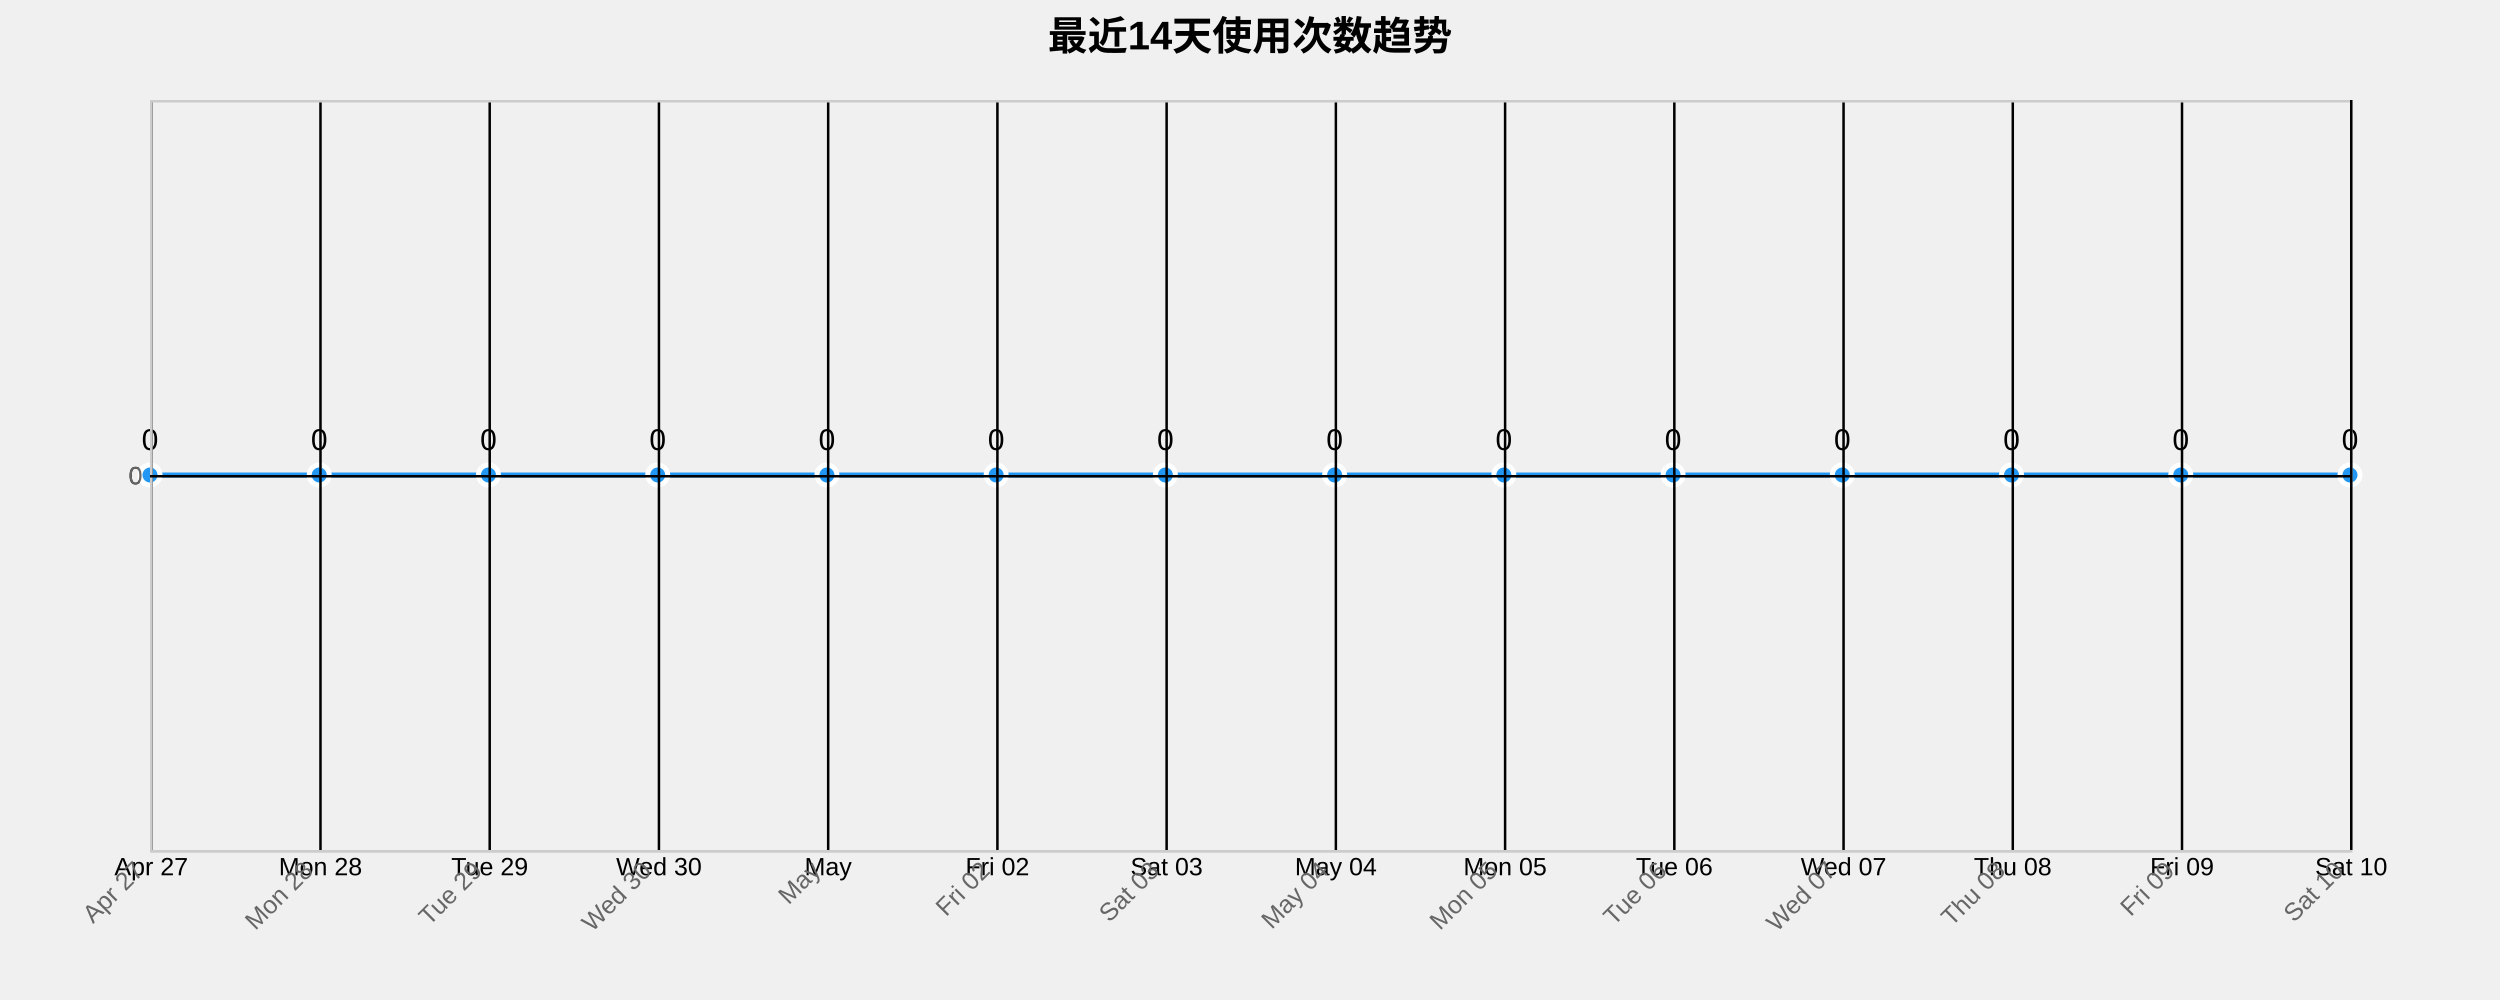
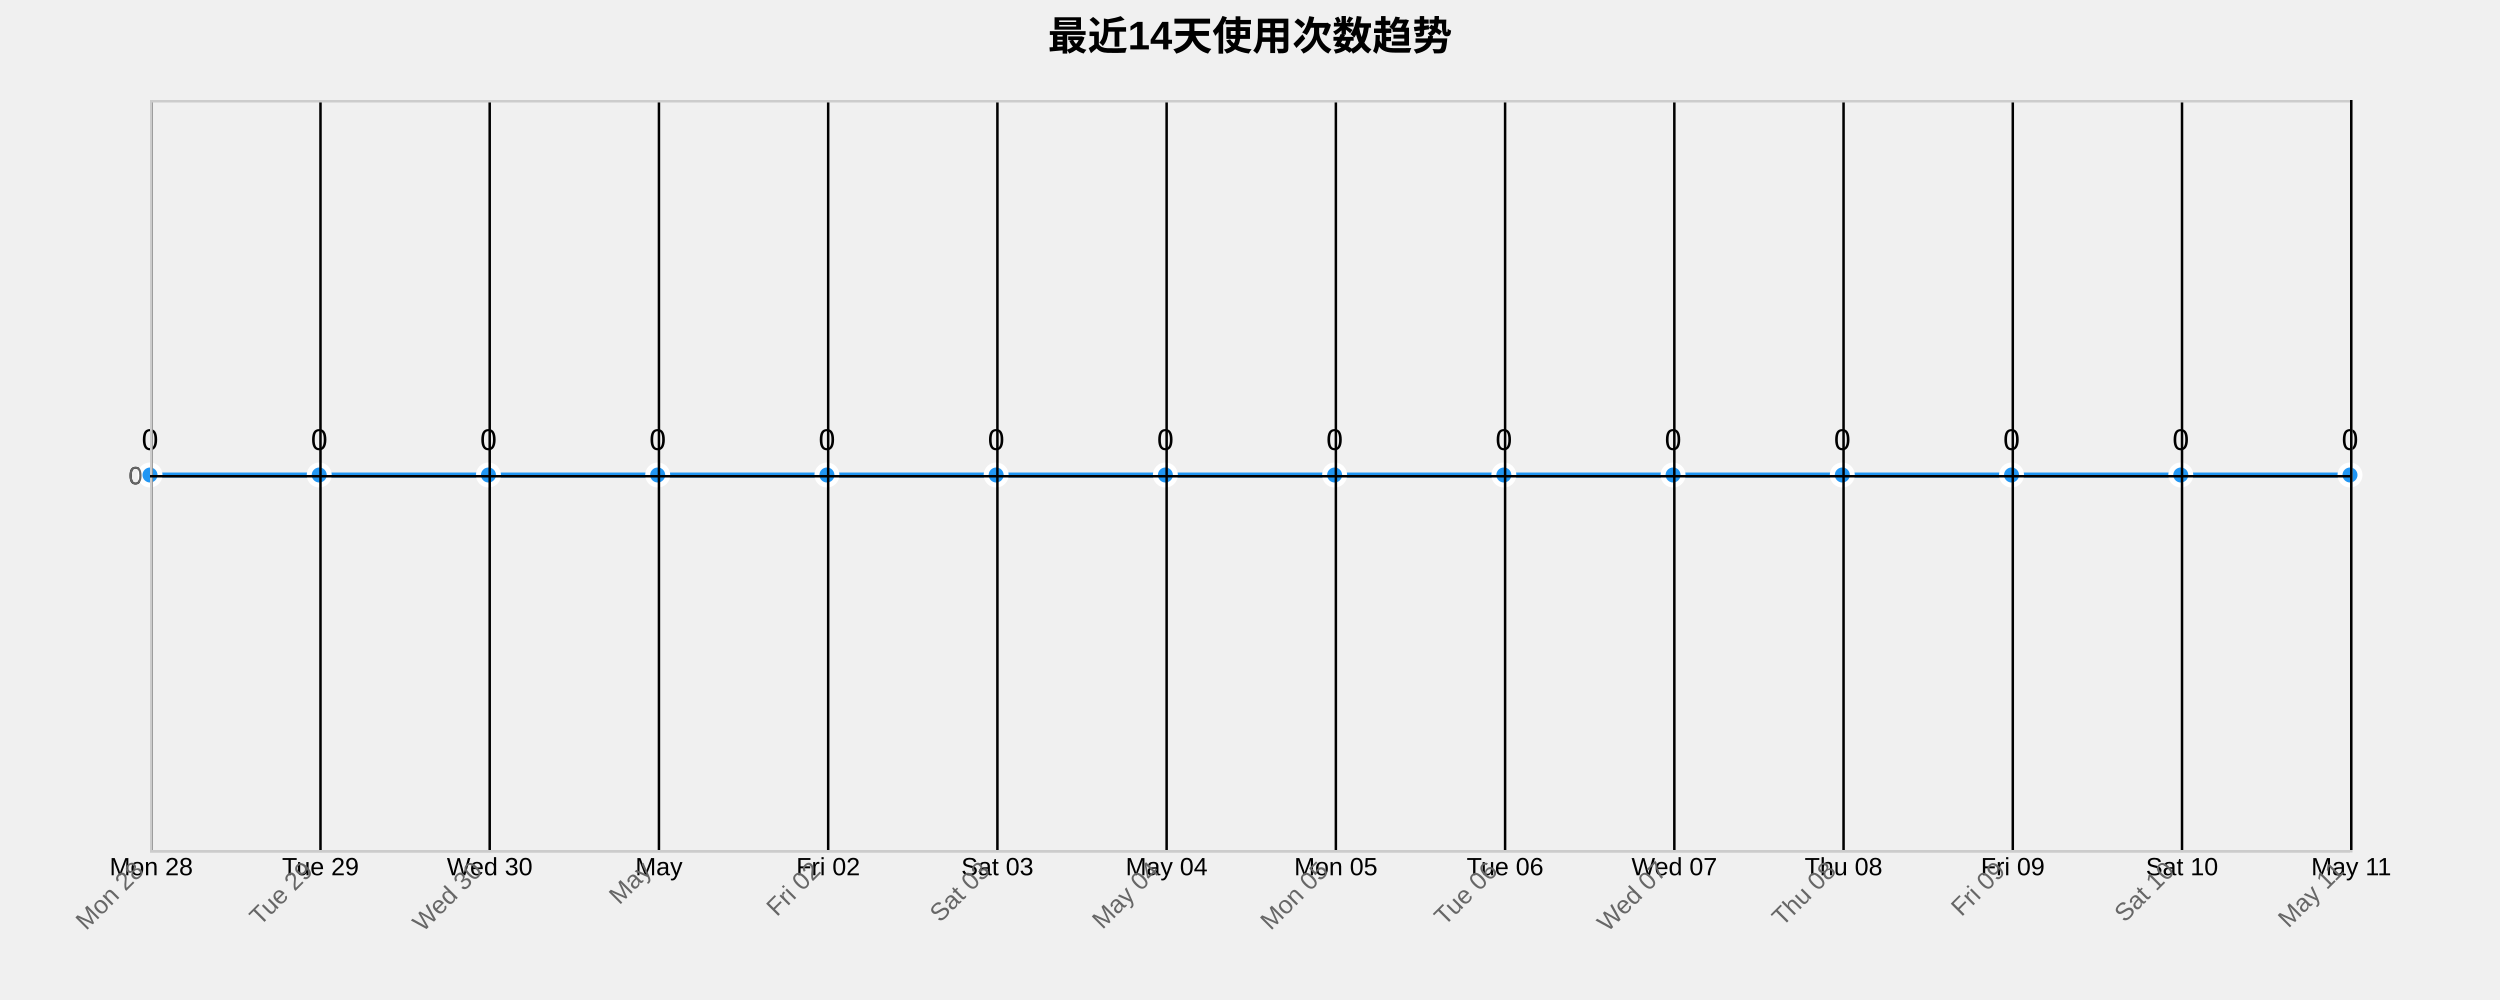
<svg xmlns="http://www.w3.org/2000/svg" width="1000" height="400">
  <g transform="translate(60,40)">
    <text x="440" y="-20" text-anchor="middle" style="font-size: 16px; font-weight: bold;">最近14天使用次数趋势</text>
    <g class="grid" transform="translate(0,300)" fill="none" font-size="10" font-family="sans-serif" text-anchor="middle">
      <path class="domain" stroke="currentColor" d="M0.5,-300V0.5H880.5V-300" />
      <g class="tick" opacity="1" transform="translate(0.5,0)">
        <line stroke="currentColor" y2="-300" />
-         <text fill="currentColor" y="3" dy="0.71em">Apr 27</text>
+         <text fill="currentColor" y="3" dy="0.71em">Mon 28</text>
      </g>
      <g class="tick" opacity="1" transform="translate(68.19231,0)">
        <line stroke="currentColor" y2="-300" />
-         <text fill="currentColor" y="3" dy="0.71em">Mon 28</text>
+         <text fill="currentColor" y="3" dy="0.71em">Tue 29</text>
      </g>
      <g class="tick" opacity="1" transform="translate(135.8846,0)">
        <line stroke="currentColor" y2="-300" />
-         <text fill="currentColor" y="3" dy="0.71em">Tue 29</text>
+         <text fill="currentColor" y="3" dy="0.71em">Wed 30</text>
      </g>
      <g class="tick" opacity="1" transform="translate(203.5769,0)">
        <line stroke="currentColor" y2="-300" />
-         <text fill="currentColor" y="3" dy="0.71em">Wed 30</text>
+         <text fill="currentColor" y="3" dy="0.71em">May</text>
      </g>
      <g class="tick" opacity="1" transform="translate(271.2692,0)">
        <line stroke="currentColor" y2="-300" />
-         <text fill="currentColor" y="3" dy="0.71em">May</text>
+         <text fill="currentColor" y="3" dy="0.71em">Fri 02</text>
      </g>
      <g class="tick" opacity="1" transform="translate(338.9615,0)">
        <line stroke="currentColor" y2="-300" />
-         <text fill="currentColor" y="3" dy="0.71em">Fri 02</text>
+         <text fill="currentColor" y="3" dy="0.71em">Sat 03</text>
      </g>
      <g class="tick" opacity="1" transform="translate(406.6538,0)">
        <line stroke="currentColor" y2="-300" />
-         <text fill="currentColor" y="3" dy="0.71em">Sat 03</text>
+         <text fill="currentColor" y="3" dy="0.71em">May 04</text>
      </g>
      <g class="tick" opacity="1" transform="translate(474.3462,0)">
        <line stroke="currentColor" y2="-300" />
-         <text fill="currentColor" y="3" dy="0.71em">May 04</text>
+         <text fill="currentColor" y="3" dy="0.71em">Mon 05</text>
      </g>
      <g class="tick" opacity="1" transform="translate(542.0385,0)">
        <line stroke="currentColor" y2="-300" />
-         <text fill="currentColor" y="3" dy="0.71em">Mon 05</text>
+         <text fill="currentColor" y="3" dy="0.71em">Tue 06</text>
      </g>
      <g class="tick" opacity="1" transform="translate(609.7308,0)">
        <line stroke="currentColor" y2="-300" />
-         <text fill="currentColor" y="3" dy="0.71em">Tue 06</text>
+         <text fill="currentColor" y="3" dy="0.71em">Wed 07</text>
      </g>
      <g class="tick" opacity="1" transform="translate(677.4231,0)">
        <line stroke="currentColor" y2="-300" />
-         <text fill="currentColor" y="3" dy="0.71em">Wed 07</text>
+         <text fill="currentColor" y="3" dy="0.71em">Thu 08</text>
      </g>
      <g class="tick" opacity="1" transform="translate(745.1154,0)">
        <line stroke="currentColor" y2="-300" />
-         <text fill="currentColor" y="3" dy="0.71em">Thu 08</text>
+         <text fill="currentColor" y="3" dy="0.71em">Fri 09</text>
      </g>
      <g class="tick" opacity="1" transform="translate(812.8077,0)">
        <line stroke="currentColor" y2="-300" />
-         <text fill="currentColor" y="3" dy="0.71em">Fri 09</text>
+         <text fill="currentColor" y="3" dy="0.71em">Sat 10</text>
      </g>
      <g class="tick" opacity="1" transform="translate(880.5,0)">
        <line stroke="currentColor" y2="-300" />
-         <text fill="currentColor" y="3" dy="0.71em">Sat 10</text>
+         <text fill="currentColor" y="3" dy="0.71em">May 11</text>
      </g>
    </g>
    <g class="grid" fill="none" font-size="10" font-family="sans-serif" text-anchor="end">
      <path class="domain" stroke="currentColor" d="M880,300.5H0.5V0.5H880" />
      <g class="tick" opacity="1" transform="translate(0,150.5)">
        <line stroke="currentColor" x2="880" />
        <text fill="currentColor" x="-3" dy="0.32em">0</text>
      </g>
    </g>
    <path class="area" d="M0,150C22.564,150,45.128,150,67.692,150C90.256,150,112.821,150,135.385,150C157.949,150,180.513,150,203.077,150C225.641,150,248.205,150,270.769,150C293.333,150,315.897,150,338.462,150C361.026,150,383.59,150,406.154,150C428.718,150,451.282,150,473.846,150C496.41,150,518.974,150,541.538,150C564.103,150,586.667,150,609.231,150C631.795,150,654.359,150,676.923,150C699.487,150,722.051,150,744.615,150C767.179,150,789.744,150,812.308,150C834.872,150,857.436,150,880,150L880,300C857.436,300,834.872,300,812.308,300C789.744,300,767.179,300,744.615,300C722.051,300,699.487,300,676.923,300C654.359,300,631.795,300,609.231,300C586.667,300,564.103,300,541.538,300C518.974,300,496.41,300,473.846,300C451.282,300,428.718,300,406.154,300C383.59,300,361.026,300,338.462,300C315.897,300,293.333,300,270.769,300C248.205,300,225.641,300,203.077,300C180.513,300,157.949,300,135.385,300C112.821,300,90.256,300,67.692,300C45.128,300,22.564,300,0,300Z" style="fill: url(#area-gradient); opacity: 0.3;" />
    <path class="line" d="M0,150C22.564,150,45.128,150,67.692,150C90.256,150,112.821,150,135.385,150C157.949,150,180.513,150,203.077,150C225.641,150,248.205,150,270.769,150C293.333,150,315.897,150,338.462,150C361.026,150,383.59,150,406.154,150C428.718,150,451.282,150,473.846,150C496.41,150,518.974,150,541.538,150C564.103,150,586.667,150,609.231,150C631.795,150,654.359,150,676.923,150C699.487,150,722.051,150,744.615,150C767.179,150,789.744,150,812.308,150C834.872,150,857.436,150,880,150" style="fill: none; stroke: #2196F3; stroke-width: 2px;" />
    <circle class="dot" cx="0" cy="150" r="4" style="fill: #2196F3; stroke: #fff; stroke-width: 2px;" />
    <circle class="dot" cx="67.692" cy="150" r="4" style="fill: #2196F3; stroke: #fff; stroke-width: 2px;" />
    <circle class="dot" cx="135.385" cy="150" r="4" style="fill: #2196F3; stroke: #fff; stroke-width: 2px;" />
    <circle class="dot" cx="203.077" cy="150" r="4" style="fill: #2196F3; stroke: #fff; stroke-width: 2px;" />
    <circle class="dot" cx="270.769" cy="150" r="4" style="fill: #2196F3; stroke: #fff; stroke-width: 2px;" />
    <circle class="dot" cx="338.462" cy="150" r="4" style="fill: #2196F3; stroke: #fff; stroke-width: 2px;" />
    <circle class="dot" cx="406.154" cy="150" r="4" style="fill: #2196F3; stroke: #fff; stroke-width: 2px;" />
    <circle class="dot" cx="473.846" cy="150" r="4" style="fill: #2196F3; stroke: #fff; stroke-width: 2px;" />
    <circle class="dot" cx="541.538" cy="150" r="4" style="fill: #2196F3; stroke: #fff; stroke-width: 2px;" />
    <circle class="dot" cx="609.231" cy="150" r="4" style="fill: #2196F3; stroke: #fff; stroke-width: 2px;" />
    <circle class="dot" cx="676.923" cy="150" r="4" style="fill: #2196F3; stroke: #fff; stroke-width: 2px;" />
    <circle class="dot" cx="744.615" cy="150" r="4" style="fill: #2196F3; stroke: #fff; stroke-width: 2px;" />
    <circle class="dot" cx="812.308" cy="150" r="4" style="fill: #2196F3; stroke: #fff; stroke-width: 2px;" />
    <circle class="dot" cx="880" cy="150" r="4" style="fill: #2196F3; stroke: #fff; stroke-width: 2px;" />
    <text class="label" x="0" y="140" text-anchor="middle" style="font-size: 12px;">0</text>
    <text class="label" x="67.692" y="140" text-anchor="middle" style="font-size: 12px;">0</text>
    <text class="label" x="135.385" y="140" text-anchor="middle" style="font-size: 12px;">0</text>
    <text class="label" x="203.077" y="140" text-anchor="middle" style="font-size: 12px;">0</text>
    <text class="label" x="270.769" y="140" text-anchor="middle" style="font-size: 12px;">0</text>
    <text class="label" x="338.462" y="140" text-anchor="middle" style="font-size: 12px;">0</text>
    <text class="label" x="406.154" y="140" text-anchor="middle" style="font-size: 12px;">0</text>
    <text class="label" x="473.846" y="140" text-anchor="middle" style="font-size: 12px;">0</text>
    <text class="label" x="541.538" y="140" text-anchor="middle" style="font-size: 12px;">0</text>
    <text class="label" x="609.231" y="140" text-anchor="middle" style="font-size: 12px;">0</text>
    <text class="label" x="676.923" y="140" text-anchor="middle" style="font-size: 12px;">0</text>
    <text class="label" x="744.615" y="140" text-anchor="middle" style="font-size: 12px;">0</text>
    <text class="label" x="812.308" y="140" text-anchor="middle" style="font-size: 12px;">0</text>
    <text class="label" x="880" y="140" text-anchor="middle" style="font-size: 12px;">0</text>
    <g class="x-axis" transform="translate(0,300)" fill="none" font-size="10" font-family="sans-serif" text-anchor="middle">
      <path class="domain" stroke="currentColor" d="M0.5,-300V0.5H880.5V-300" />
      <g class="tick" opacity="1" transform="translate(0.5,0)">
        <line stroke="currentColor" y2="-300" />
-         <text fill="currentColor" y="3" dy=".15em" style="text-anchor: end;" dx="-.8em" transform="rotate(-45)">Apr 27</text>
+         <text fill="currentColor" y="3" dy=".15em" style="text-anchor: end;" dx="-.8em" transform="rotate(-45)">Mon 28</text>
      </g>
      <g class="tick" opacity="1" transform="translate(68.19231,0)">
        <line stroke="currentColor" y2="-300" />
-         <text fill="currentColor" y="3" dy=".15em" style="text-anchor: end;" dx="-.8em" transform="rotate(-45)">Mon 28</text>
+         <text fill="currentColor" y="3" dy=".15em" style="text-anchor: end;" dx="-.8em" transform="rotate(-45)">Tue 29</text>
      </g>
      <g class="tick" opacity="1" transform="translate(135.8846,0)">
        <line stroke="currentColor" y2="-300" />
-         <text fill="currentColor" y="3" dy=".15em" style="text-anchor: end;" dx="-.8em" transform="rotate(-45)">Tue 29</text>
+         <text fill="currentColor" y="3" dy=".15em" style="text-anchor: end;" dx="-.8em" transform="rotate(-45)">Wed 30</text>
      </g>
      <g class="tick" opacity="1" transform="translate(203.5769,0)">
        <line stroke="currentColor" y2="-300" />
-         <text fill="currentColor" y="3" dy=".15em" style="text-anchor: end;" dx="-.8em" transform="rotate(-45)">Wed 30</text>
+         <text fill="currentColor" y="3" dy=".15em" style="text-anchor: end;" dx="-.8em" transform="rotate(-45)">May</text>
      </g>
      <g class="tick" opacity="1" transform="translate(271.2692,0)">
        <line stroke="currentColor" y2="-300" />
-         <text fill="currentColor" y="3" dy=".15em" style="text-anchor: end;" dx="-.8em" transform="rotate(-45)">May</text>
+         <text fill="currentColor" y="3" dy=".15em" style="text-anchor: end;" dx="-.8em" transform="rotate(-45)">Fri 02</text>
      </g>
      <g class="tick" opacity="1" transform="translate(338.9615,0)">
        <line stroke="currentColor" y2="-300" />
-         <text fill="currentColor" y="3" dy=".15em" style="text-anchor: end;" dx="-.8em" transform="rotate(-45)">Fri 02</text>
+         <text fill="currentColor" y="3" dy=".15em" style="text-anchor: end;" dx="-.8em" transform="rotate(-45)">Sat 03</text>
      </g>
      <g class="tick" opacity="1" transform="translate(406.6538,0)">
        <line stroke="currentColor" y2="-300" />
-         <text fill="currentColor" y="3" dy=".15em" style="text-anchor: end;" dx="-.8em" transform="rotate(-45)">Sat 03</text>
+         <text fill="currentColor" y="3" dy=".15em" style="text-anchor: end;" dx="-.8em" transform="rotate(-45)">May 04</text>
      </g>
      <g class="tick" opacity="1" transform="translate(474.3462,0)">
        <line stroke="currentColor" y2="-300" />
-         <text fill="currentColor" y="3" dy=".15em" style="text-anchor: end;" dx="-.8em" transform="rotate(-45)">May 04</text>
+         <text fill="currentColor" y="3" dy=".15em" style="text-anchor: end;" dx="-.8em" transform="rotate(-45)">Mon 05</text>
      </g>
      <g class="tick" opacity="1" transform="translate(542.0385,0)">
        <line stroke="currentColor" y2="-300" />
-         <text fill="currentColor" y="3" dy=".15em" style="text-anchor: end;" dx="-.8em" transform="rotate(-45)">Mon 05</text>
+         <text fill="currentColor" y="3" dy=".15em" style="text-anchor: end;" dx="-.8em" transform="rotate(-45)">Tue 06</text>
      </g>
      <g class="tick" opacity="1" transform="translate(609.7308,0)">
        <line stroke="currentColor" y2="-300" />
-         <text fill="currentColor" y="3" dy=".15em" style="text-anchor: end;" dx="-.8em" transform="rotate(-45)">Tue 06</text>
+         <text fill="currentColor" y="3" dy=".15em" style="text-anchor: end;" dx="-.8em" transform="rotate(-45)">Wed 07</text>
      </g>
      <g class="tick" opacity="1" transform="translate(677.4231,0)">
        <line stroke="currentColor" y2="-300" />
-         <text fill="currentColor" y="3" dy=".15em" style="text-anchor: end;" dx="-.8em" transform="rotate(-45)">Wed 07</text>
+         <text fill="currentColor" y="3" dy=".15em" style="text-anchor: end;" dx="-.8em" transform="rotate(-45)">Thu 08</text>
      </g>
      <g class="tick" opacity="1" transform="translate(745.1154,0)">
        <line stroke="currentColor" y2="-300" />
-         <text fill="currentColor" y="3" dy=".15em" style="text-anchor: end;" dx="-.8em" transform="rotate(-45)">Thu 08</text>
+         <text fill="currentColor" y="3" dy=".15em" style="text-anchor: end;" dx="-.8em" transform="rotate(-45)">Fri 09</text>
      </g>
      <g class="tick" opacity="1" transform="translate(812.8077,0)">
        <line stroke="currentColor" y2="-300" />
-         <text fill="currentColor" y="3" dy=".15em" style="text-anchor: end;" dx="-.8em" transform="rotate(-45)">Fri 09</text>
+         <text fill="currentColor" y="3" dy=".15em" style="text-anchor: end;" dx="-.8em" transform="rotate(-45)">Sat 10</text>
      </g>
      <g class="tick" opacity="1" transform="translate(880.5,0)">
        <line stroke="currentColor" y2="-300" />
-         <text fill="currentColor" y="3" dy=".15em" style="text-anchor: end;" dx="-.8em" transform="rotate(-45)">Sat 10</text>
+         <text fill="currentColor" y="3" dy=".15em" style="text-anchor: end;" dx="-.8em" transform="rotate(-45)">May 11</text>
      </g>
    </g>
    <g class="y-axis" fill="none" font-size="10" font-family="sans-serif" text-anchor="end">
      <path class="domain" stroke="currentColor" d="M880,300.5H0.5V0.5H880" />
      <g class="tick" opacity="1" transform="translate(0,150.5)">
        <line stroke="currentColor" x2="880" />
        <text fill="currentColor" x="-3" dy="0.32em">0</text>
      </g>
    </g>
    <style>
    .grid line {
      stroke: #e0e0e0;
      stroke-opacity: 0.7;
      shape-rendering: crispEdges;
    }
    .grid path {
      stroke-width: 0;
    }
    .dot:hover {
      r: 6;
    }
    text {
      font-family: Arial, sans-serif;
    }
    .x-axis path, .y-axis path {
      stroke: #ccc;
    }
    .x-axis text, .y-axis text {
      fill: #666;
    }
  </style>
  </g>
</svg>
